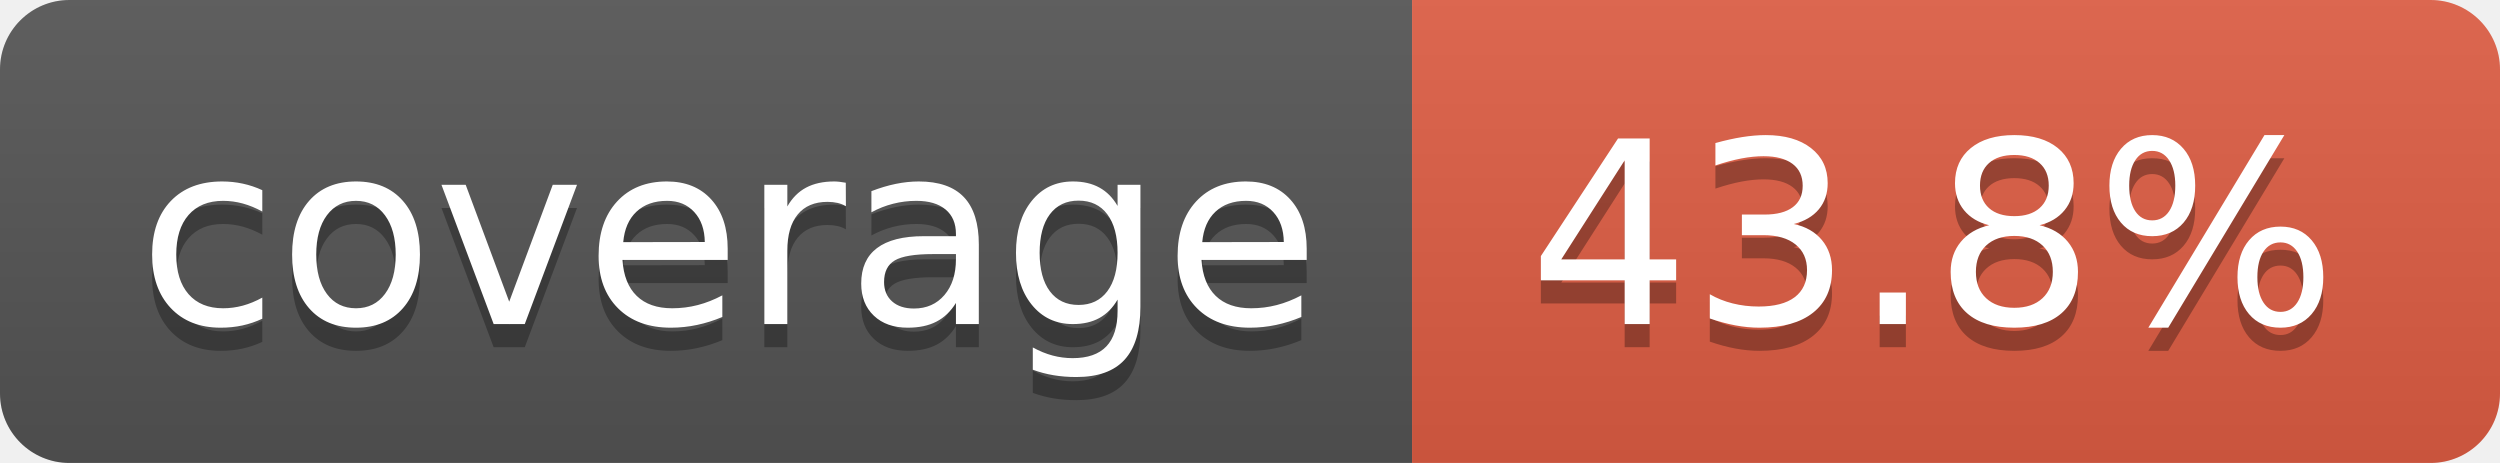
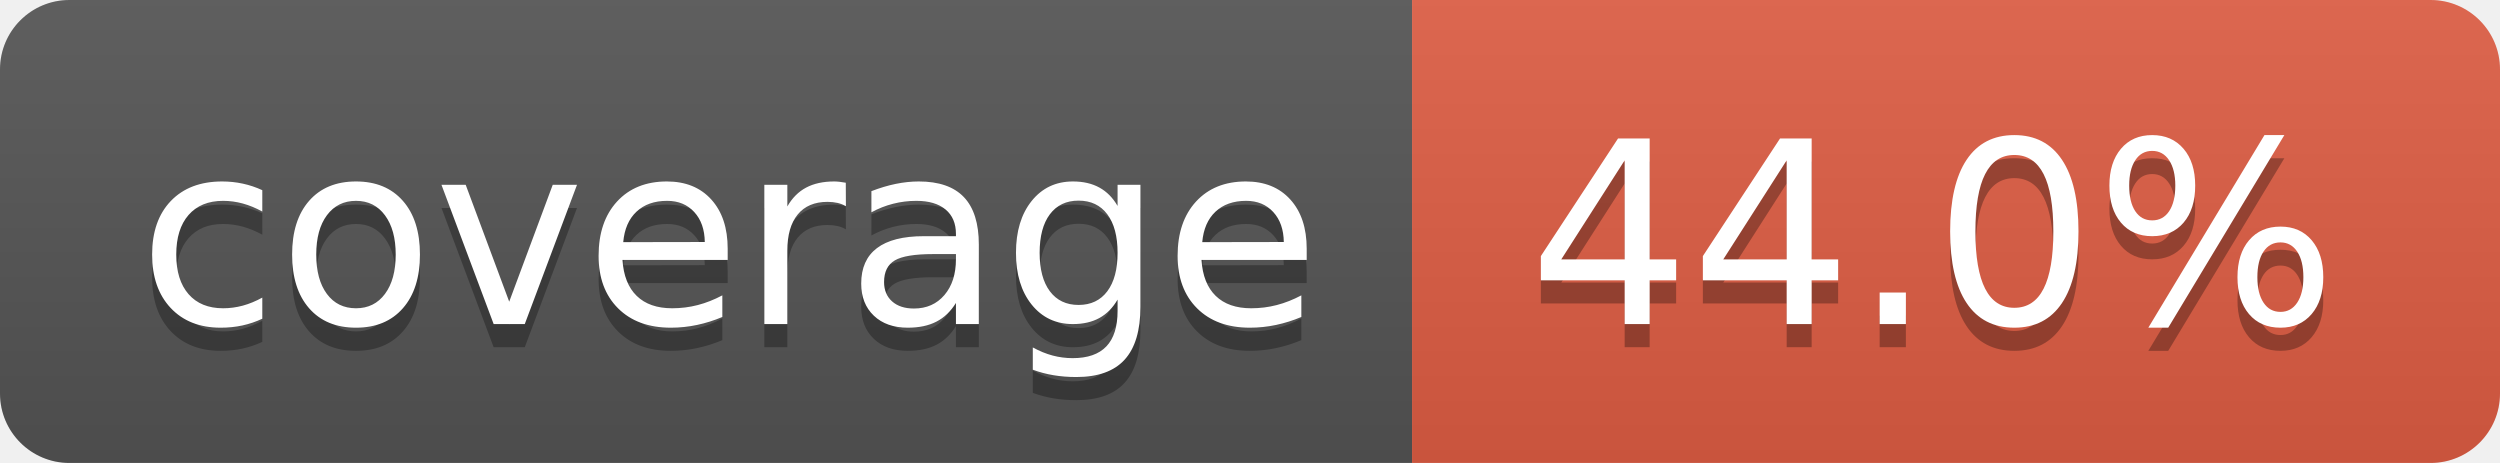
- <svg xmlns="http://www.w3.org/2000/svg" width="108" height="20" role="img" aria-label="coverage: 43.8%">
+ <svg xmlns="http://www.w3.org/2000/svg" width="108" height="20" role="img" aria-label="coverage: 44.0%">
  <linearGradient id="s" x2="0" y2="100%">
    <stop offset="0" stop-color="#bbb" stop-opacity=".1" />
    <stop offset="1" stop-opacity=".1" />
  </linearGradient>
  <clipPath id="r">
    <rect width="108" height="20" rx="3" fill="#fff" />
  </clipPath>
  <g clip-path="url(#r)">
    <rect width="61" height="20" fill="#555" />
    <rect x="61" width="47" height="20" fill="#e05d44" />
    <rect width="108" height="20" fill="url(#s)" />
  </g>
  <g fill="#fff" text-anchor="middle" font-family="Verdana,Geneva,DejaVu Sans,sans-serif" text-rendering="geometricPrecision" font-size="110">
    <text aria-hidden="true" x="315" y="150" fill="#010101" fill-opacity=".3" transform="scale(.1)" textLength="510">coverage</text>
    <text x="315" y="140" transform="scale(.1)" fill="#fff" textLength="510">coverage</text>
-     <text aria-hidden="true" x="835" y="150" fill="#010101" fill-opacity=".3" transform="scale(.1)" textLength="370">43.8%</text>
-     <text x="835" y="140" transform="scale(.1)" fill="#fff" textLength="370">43.8%</text>
+     <text aria-hidden="true" x="835" y="150" fill="#010101" fill-opacity=".3" transform="scale(.1)" textLength="370">44.0%</text>
+     <text x="835" y="140" transform="scale(.1)" fill="#fff" textLength="370">44.0%</text>
  </g>
</svg>
